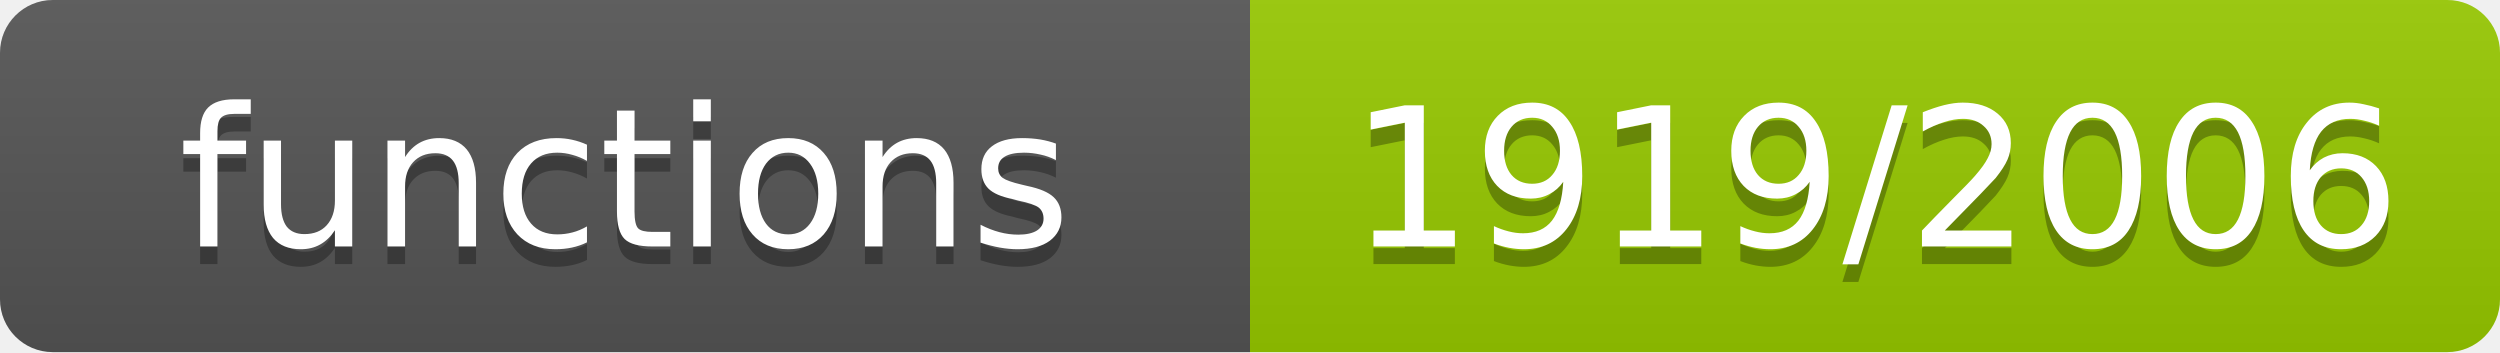
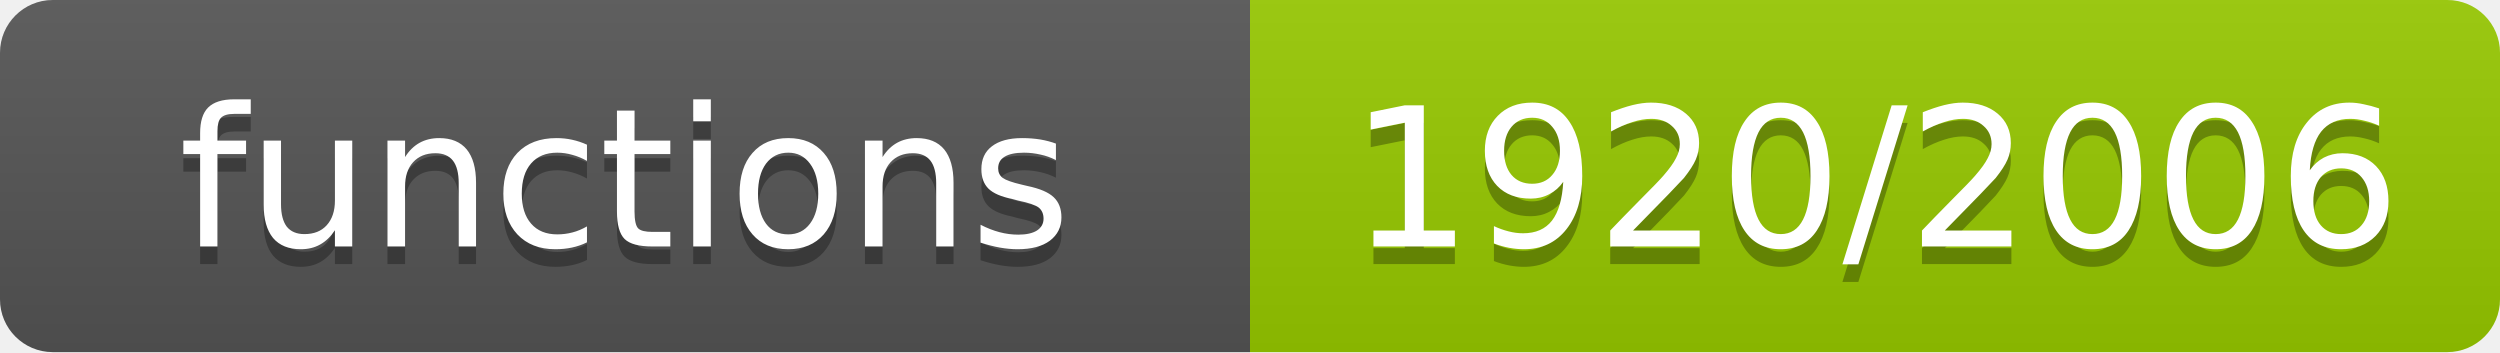
- <svg xmlns="http://www.w3.org/2000/svg" width="142" height="20" role="img" aria-label="functions: 1919/2006">
+ <svg xmlns="http://www.w3.org/2000/svg" width="142" height="20" role="img" aria-label="functions: 1920/2006">
  <linearGradient id="s" x2="0" y2="100%">
    <stop offset="0" stop-color="#bbb" stop-opacity=".1" />
    <stop offset="1" stop-opacity=".1" />
  </linearGradient>
  <clipPath id="r">
    <rect width="142" height="20" rx="3" fill="#fff" />
  </clipPath>
  <g clip-path="url(#r)">
    <rect width="71" height="20" fill="#555" />
    <rect x="71" width="71" height="20" fill="#97ca00" />
    <rect width="142" height="20" fill="url(#s)" />
  </g>
  <g fill="#fff" text-anchor="middle" font-family="Verdana,Geneva,DejaVu Sans,sans-serif" font-size="11">
    <text x="35.5" y="15" fill="#010101" fill-opacity=".3">functions</text>
    <text x="35.5" y="14">functions</text>
-     <text x="106.5" y="15" fill="#010101" fill-opacity=".3">1919/2006</text>
-     <text x="106.5" y="14">1919/2006</text>
+     <text x="106.5" y="15" fill="#010101" fill-opacity=".3">1920/2006</text>
+     <text x="106.5" y="14">1920/2006</text>
  </g>
</svg>
